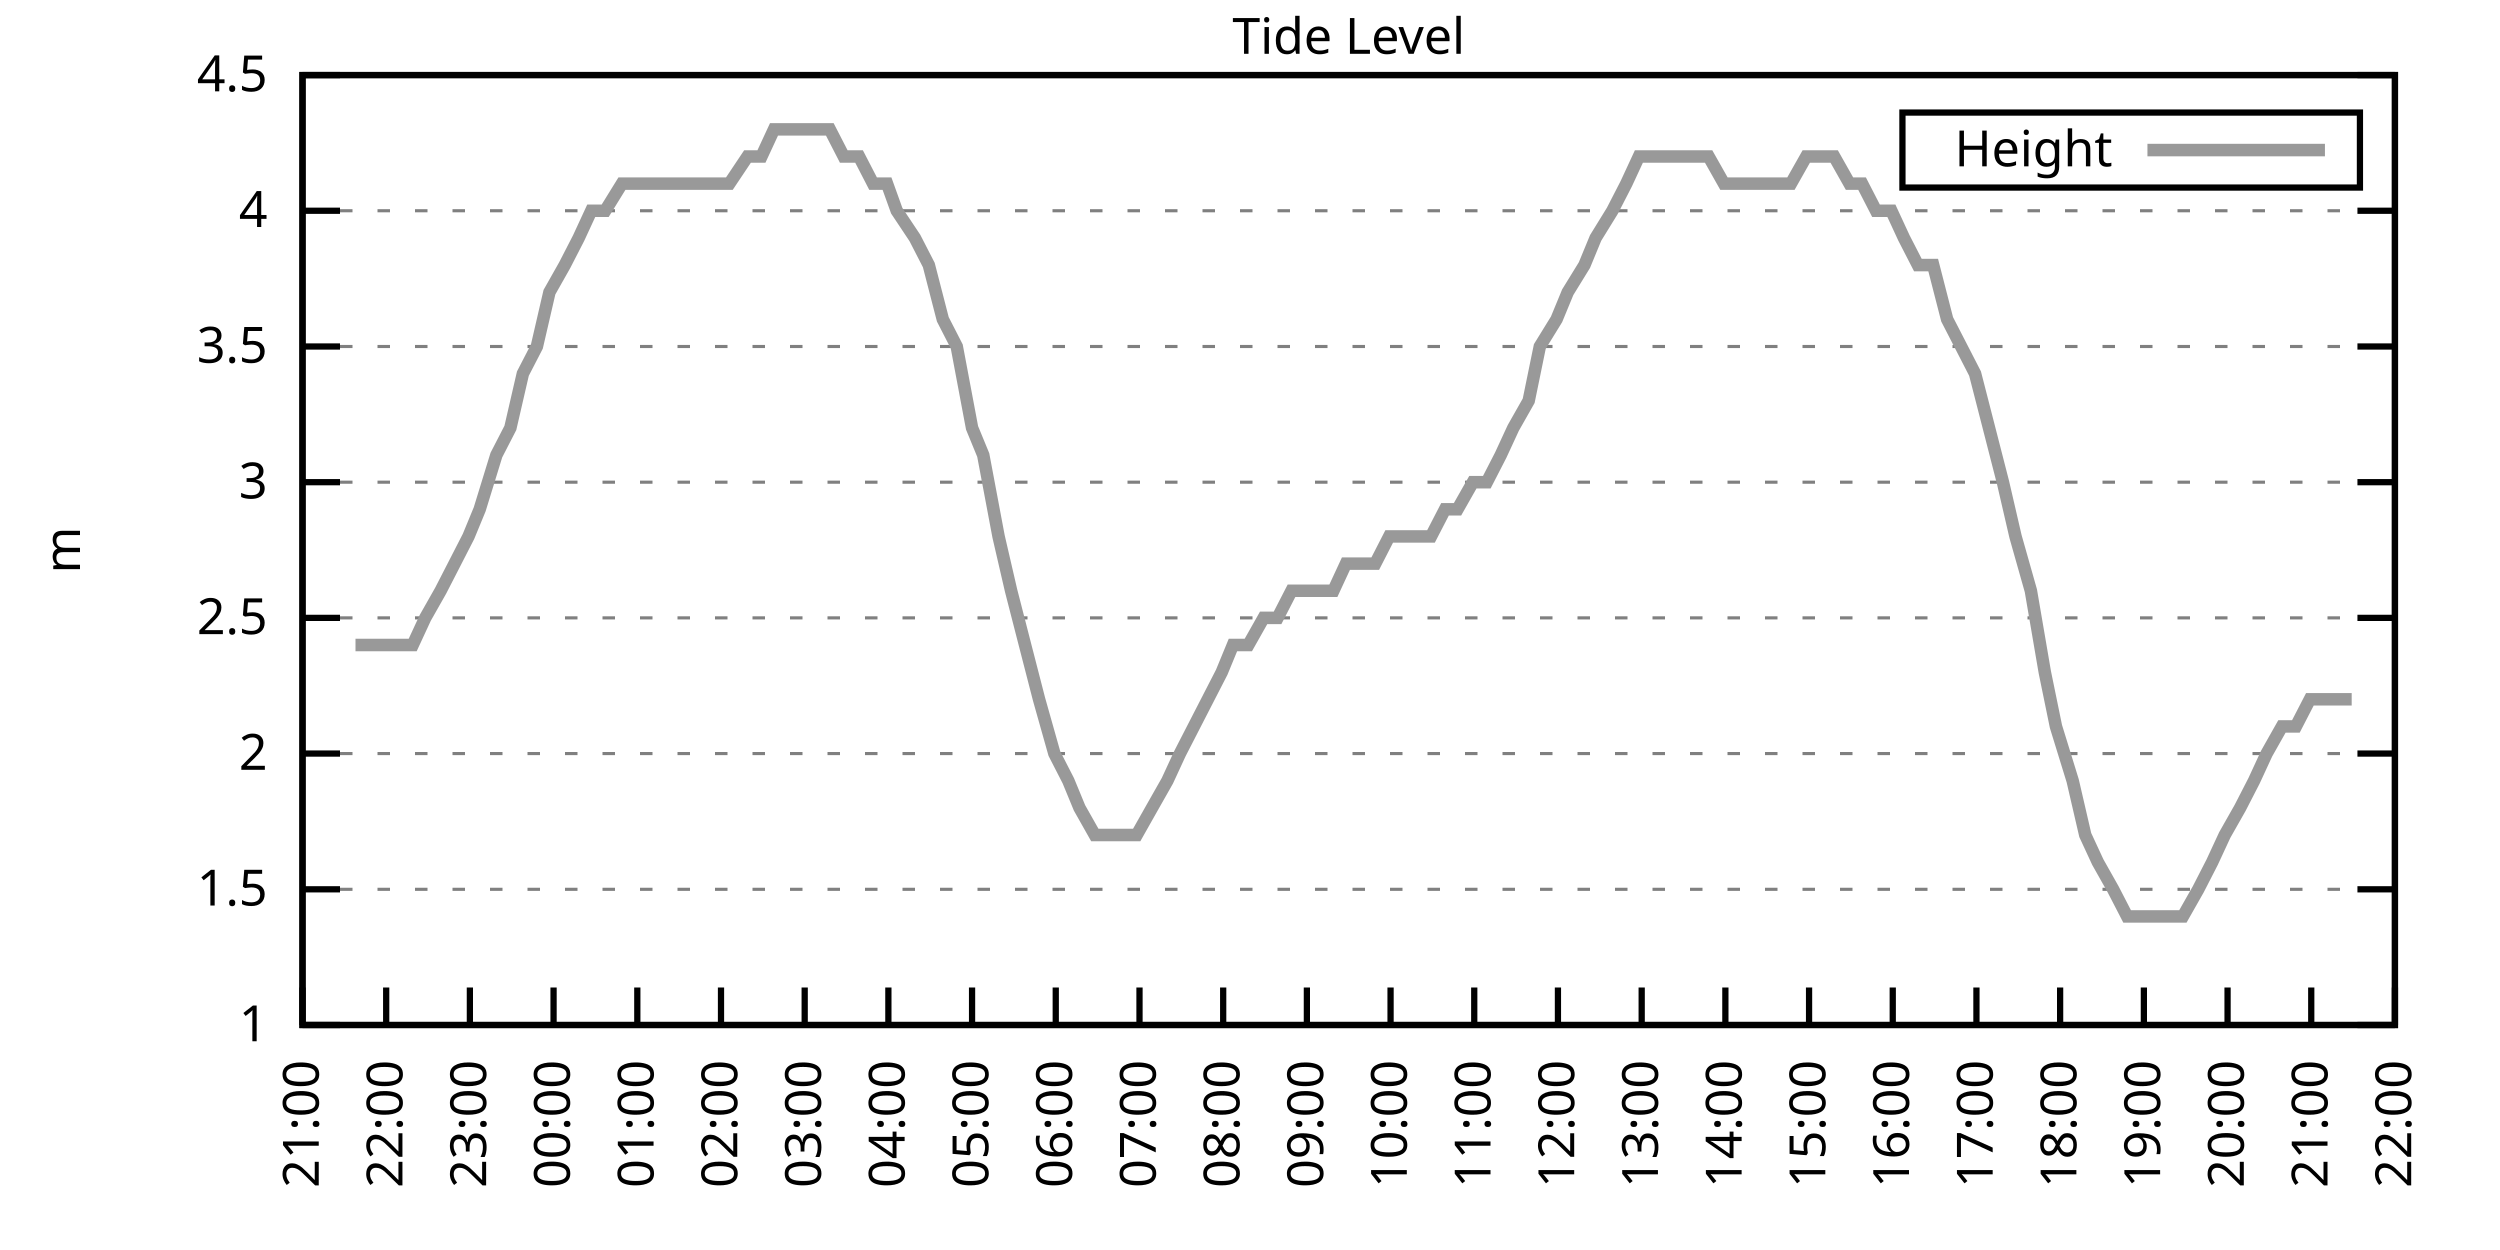
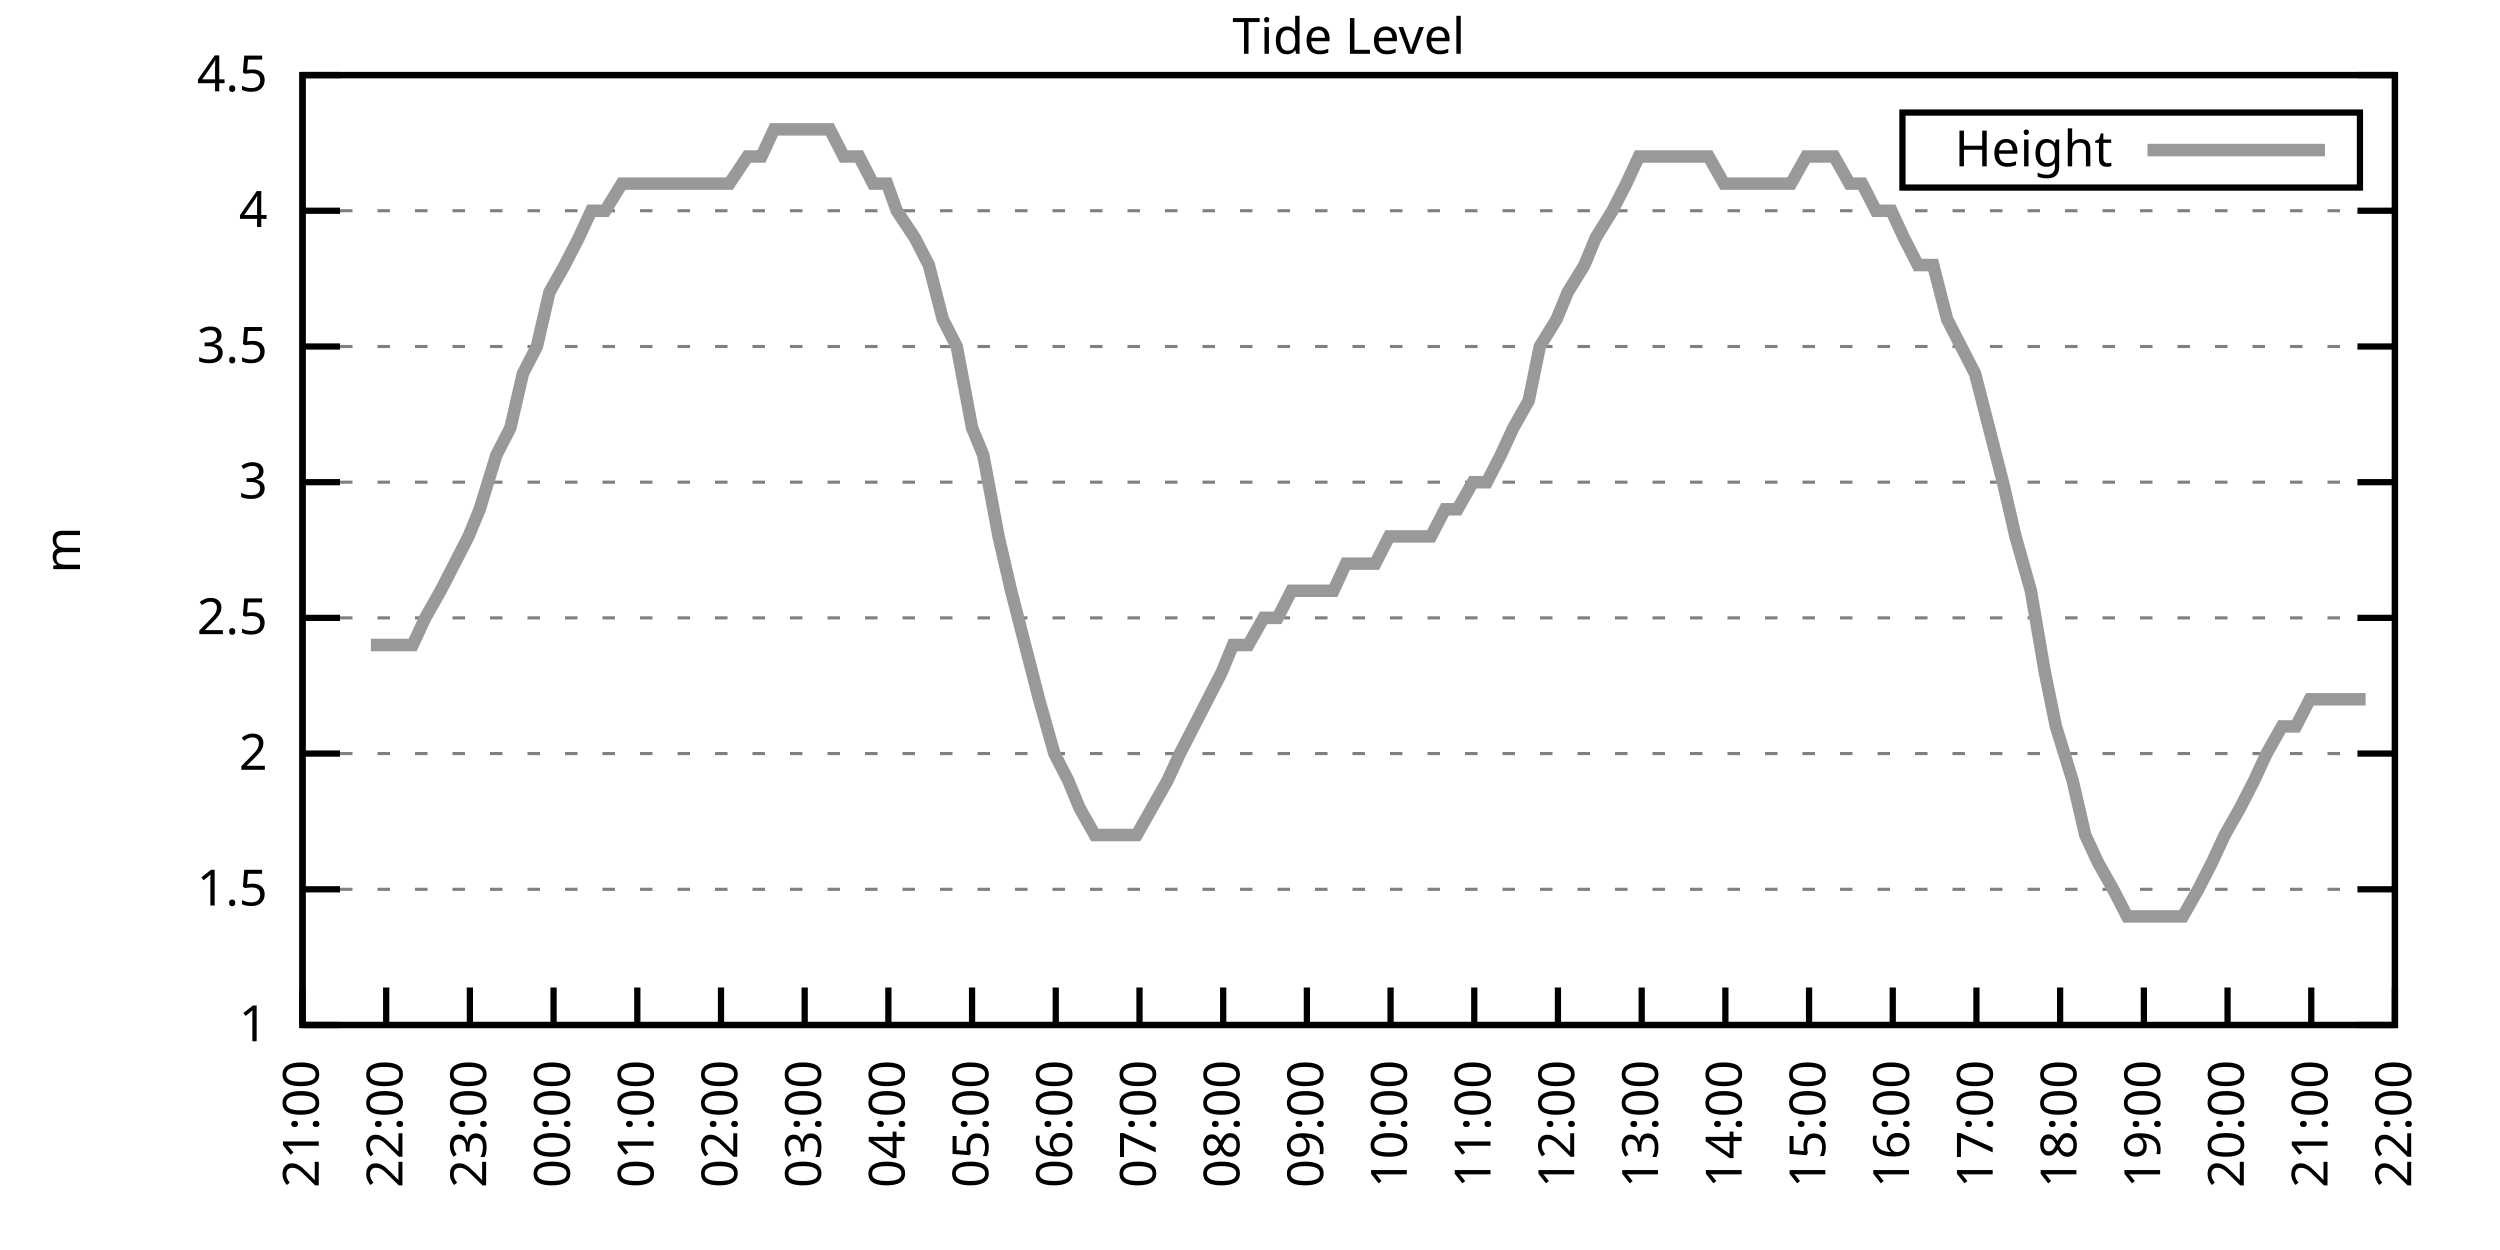
<svg xmlns="http://www.w3.org/2000/svg" xmlns:xlink="http://www.w3.org/1999/xlink" width="400" height="200" viewBox="0 0 400 200">
  <g id="gnuplot_canvas">
    <rect x="0" y="0" width="400" height="200" fill="none" />
    <defs>
      <circle id="gpDot" r="0.5" stroke-width="0.5" stroke="currentColor" />
      <path id="gpPt0" stroke-width="0.333" stroke="currentColor" d="M-1,0 h2 M0,-1 v2" />
      <path id="gpPt1" stroke-width="0.333" stroke="currentColor" d="M-1,-1 L1,1 M1,-1 L-1,1" />
      <path id="gpPt2" stroke-width="0.333" stroke="currentColor" d="M-1,0 L1,0 M0,-1 L0,1 M-1,-1 L1,1 M-1,1 L1,-1" />
      <rect id="gpPt3" stroke-width="0.333" stroke="currentColor" x="-1" y="-1" width="2" height="2" />
      <rect id="gpPt4" stroke-width="0.333" stroke="currentColor" fill="currentColor" x="-1" y="-1" width="2" height="2" />
      <circle id="gpPt5" stroke-width="0.333" stroke="currentColor" cx="0" cy="0" r="1" />
      <use xlink:href="#gpPt5" id="gpPt6" fill="currentColor" stroke="none" />
      <path id="gpPt7" stroke-width="0.333" stroke="currentColor" d="M0,-1.33 L-1.33,0.67 L1.33,0.67 z" />
      <use xlink:href="#gpPt7" id="gpPt8" fill="currentColor" stroke="none" />
      <use xlink:href="#gpPt7" id="gpPt9" stroke="currentColor" transform="rotate(180)" />
      <use xlink:href="#gpPt9" id="gpPt10" fill="currentColor" stroke="none" />
      <use xlink:href="#gpPt3" id="gpPt11" stroke="currentColor" transform="rotate(45)" />
      <use xlink:href="#gpPt11" id="gpPt12" fill="currentColor" stroke="none" />
      <path id="gpPt13" stroke-width="0.333" stroke="currentColor" d="M0,1.330 L1.265,0.411 L0.782,-1.067 L-0.782,-1.076 L-1.265,0.411 z" />
      <use xlink:href="#gpPt13" id="gpPt14" fill="currentColor" stroke="none" />
      <filter id="textbox" filterUnits="objectBoundingBox" x="0" y="0" height="1" width="1">
        <feFlood flood-color="white" flood-opacity="1" result="bgnd" />
        <feComposite in="SourceGraphic" in2="bgnd" operator="atop" />
      </filter>
      <filter id="greybox" filterUnits="objectBoundingBox" x="0" y="0" height="1" width="1">
        <feFlood flood-color="lightgrey" flood-opacity="1" result="grey" />
        <feComposite in="SourceGraphic" in2="grey" operator="atop" />
      </filter>
    </defs>
    <g fill="none" color="white" stroke="currentColor" stroke-width="1.00" stroke-linecap="butt" stroke-linejoin="miter">
</g>
    <g fill="none" color="black" stroke="currentColor" stroke-width="1.00" stroke-linecap="butt" stroke-linejoin="miter">
      <g stroke="none" shape-rendering="crispEdges">
        <polygon fill="rgb(255, 255, 255)" points="48.40,164.00 383.18,164.00 383.18,12.02 48.40,12.02 " />
      </g>
    </g>
    <g fill="none" color="black" stroke="currentColor" stroke-width="1.00" stroke-linecap="butt" stroke-linejoin="miter">
</g>
    <g fill="none" color="black" stroke="black" stroke-width="0.50" stroke-linecap="butt" stroke-linejoin="miter">
</g>
    <g fill="none" color="gray" stroke="currentColor" stroke-width="0.50" stroke-linecap="butt" stroke-linejoin="miter">
      <path stroke="gray" stroke-dasharray="2,4" class="gridline" d="M48.40,164.00 L383.19,164.00  " />
    </g>
    <g fill="none" color="gray" stroke="gray" stroke-width="1.00" stroke-linecap="butt" stroke-linejoin="miter">
</g>
    <g fill="none" color="black" stroke="currentColor" stroke-width="1.00" stroke-linecap="butt" stroke-linejoin="miter">
      <path stroke="black" d="M48.40,164.00 L54.40,164.00 M383.19,164.00 L377.19,164.00  " />
      <g transform="translate(42.80,166.60)" stroke="none" fill="black" font-family="Sans" font-size="8.00" text-anchor="end">
        <text>
          <tspan font-family="Sans"> 1</tspan>
        </text>
      </g>
    </g>
    <g fill="none" color="black" stroke="currentColor" stroke-width="1.00" stroke-linecap="butt" stroke-linejoin="miter">
</g>
    <g fill="none" color="black" stroke="black" stroke-width="0.50" stroke-linecap="butt" stroke-linejoin="miter">
</g>
    <g fill="none" color="gray" stroke="currentColor" stroke-width="0.50" stroke-linecap="butt" stroke-linejoin="miter">
      <path stroke="gray" stroke-dasharray="2,4" class="gridline" d="M48.40,142.29 L383.19,142.29  " />
    </g>
    <g fill="none" color="gray" stroke="gray" stroke-width="1.00" stroke-linecap="butt" stroke-linejoin="miter">
</g>
    <g fill="none" color="black" stroke="currentColor" stroke-width="1.00" stroke-linecap="butt" stroke-linejoin="miter">
      <path stroke="black" d="M48.40,142.29 L54.40,142.29 M383.19,142.29 L377.19,142.29  " />
      <g transform="translate(42.80,144.89)" stroke="none" fill="black" font-family="Sans" font-size="8.00" text-anchor="end">
        <text>
          <tspan font-family="Sans"> 1.5</tspan>
        </text>
      </g>
    </g>
    <g fill="none" color="black" stroke="currentColor" stroke-width="1.00" stroke-linecap="butt" stroke-linejoin="miter">
</g>
    <g fill="none" color="black" stroke="black" stroke-width="0.50" stroke-linecap="butt" stroke-linejoin="miter">
</g>
    <g fill="none" color="gray" stroke="currentColor" stroke-width="0.50" stroke-linecap="butt" stroke-linejoin="miter">
      <path stroke="gray" stroke-dasharray="2,4" class="gridline" d="M48.40,120.57 L383.19,120.57  " />
    </g>
    <g fill="none" color="gray" stroke="gray" stroke-width="1.00" stroke-linecap="butt" stroke-linejoin="miter">
</g>
    <g fill="none" color="black" stroke="currentColor" stroke-width="1.00" stroke-linecap="butt" stroke-linejoin="miter">
      <path stroke="black" d="M48.40,120.57 L54.40,120.57 M383.19,120.57 L377.19,120.57  " />
      <g transform="translate(42.80,123.17)" stroke="none" fill="black" font-family="Sans" font-size="8.00" text-anchor="end">
        <text>
          <tspan font-family="Sans"> 2</tspan>
        </text>
      </g>
    </g>
    <g fill="none" color="black" stroke="currentColor" stroke-width="1.00" stroke-linecap="butt" stroke-linejoin="miter">
</g>
    <g fill="none" color="black" stroke="black" stroke-width="0.50" stroke-linecap="butt" stroke-linejoin="miter">
</g>
    <g fill="none" color="gray" stroke="currentColor" stroke-width="0.50" stroke-linecap="butt" stroke-linejoin="miter">
      <path stroke="gray" stroke-dasharray="2,4" class="gridline" d="M48.40,98.86 L383.19,98.86  " />
    </g>
    <g fill="none" color="gray" stroke="gray" stroke-width="1.00" stroke-linecap="butt" stroke-linejoin="miter">
</g>
    <g fill="none" color="black" stroke="currentColor" stroke-width="1.00" stroke-linecap="butt" stroke-linejoin="miter">
      <path stroke="black" d="M48.40,98.86 L54.40,98.86 M383.19,98.86 L377.19,98.86  " />
      <g transform="translate(42.80,101.46)" stroke="none" fill="black" font-family="Sans" font-size="8.00" text-anchor="end">
        <text>
          <tspan font-family="Sans"> 2.5</tspan>
        </text>
      </g>
    </g>
    <g fill="none" color="black" stroke="currentColor" stroke-width="1.00" stroke-linecap="butt" stroke-linejoin="miter">
</g>
    <g fill="none" color="black" stroke="black" stroke-width="0.50" stroke-linecap="butt" stroke-linejoin="miter">
</g>
    <g fill="none" color="gray" stroke="currentColor" stroke-width="0.50" stroke-linecap="butt" stroke-linejoin="miter">
      <path stroke="gray" stroke-dasharray="2,4" class="gridline" d="M48.40,77.15 L383.19,77.15  " />
    </g>
    <g fill="none" color="gray" stroke="gray" stroke-width="1.00" stroke-linecap="butt" stroke-linejoin="miter">
</g>
    <g fill="none" color="black" stroke="currentColor" stroke-width="1.00" stroke-linecap="butt" stroke-linejoin="miter">
      <path stroke="black" d="M48.40,77.15 L54.40,77.15 M383.19,77.15 L377.19,77.15  " />
      <g transform="translate(42.80,79.75)" stroke="none" fill="black" font-family="Sans" font-size="8.00" text-anchor="end">
        <text>
          <tspan font-family="Sans"> 3</tspan>
        </text>
      </g>
    </g>
    <g fill="none" color="black" stroke="currentColor" stroke-width="1.00" stroke-linecap="butt" stroke-linejoin="miter">
</g>
    <g fill="none" color="black" stroke="black" stroke-width="0.50" stroke-linecap="butt" stroke-linejoin="miter">
</g>
    <g fill="none" color="gray" stroke="currentColor" stroke-width="0.50" stroke-linecap="butt" stroke-linejoin="miter">
      <path stroke="gray" stroke-dasharray="2,4" class="gridline" d="M48.40,55.44 L383.19,55.44  " />
    </g>
    <g fill="none" color="gray" stroke="gray" stroke-width="1.00" stroke-linecap="butt" stroke-linejoin="miter">
</g>
    <g fill="none" color="black" stroke="currentColor" stroke-width="1.00" stroke-linecap="butt" stroke-linejoin="miter">
      <path stroke="black" d="M48.40,55.44 L54.40,55.44 M383.19,55.44 L377.19,55.44  " />
      <g transform="translate(42.80,58.04)" stroke="none" fill="black" font-family="Sans" font-size="8.00" text-anchor="end">
        <text>
          <tspan font-family="Sans"> 3.5</tspan>
        </text>
      </g>
    </g>
    <g fill="none" color="black" stroke="currentColor" stroke-width="1.00" stroke-linecap="butt" stroke-linejoin="miter">
</g>
    <g fill="none" color="black" stroke="black" stroke-width="0.50" stroke-linecap="butt" stroke-linejoin="miter">
</g>
    <g fill="none" color="gray" stroke="currentColor" stroke-width="0.50" stroke-linecap="butt" stroke-linejoin="miter">
      <path stroke="gray" stroke-dasharray="2,4" class="gridline" d="M48.40,33.72 L383.19,33.72  " />
    </g>
    <g fill="none" color="gray" stroke="gray" stroke-width="1.00" stroke-linecap="butt" stroke-linejoin="miter">
</g>
    <g fill="none" color="black" stroke="currentColor" stroke-width="1.00" stroke-linecap="butt" stroke-linejoin="miter">
      <path stroke="black" d="M48.40,33.72 L54.40,33.72 M383.19,33.72 L377.19,33.72  " />
      <g transform="translate(42.80,36.32)" stroke="none" fill="black" font-family="Sans" font-size="8.00" text-anchor="end">
        <text>
          <tspan font-family="Sans"> 4</tspan>
        </text>
      </g>
    </g>
    <g fill="none" color="black" stroke="currentColor" stroke-width="1.00" stroke-linecap="butt" stroke-linejoin="miter">
</g>
    <g fill="none" color="black" stroke="black" stroke-width="0.50" stroke-linecap="butt" stroke-linejoin="miter">
</g>
    <g fill="none" color="gray" stroke="currentColor" stroke-width="0.50" stroke-linecap="butt" stroke-linejoin="miter">
      <path stroke="gray" stroke-dasharray="2,4" class="gridline" d="M48.40,12.01 L383.19,12.01  " />
    </g>
    <g fill="none" color="gray" stroke="gray" stroke-width="1.00" stroke-linecap="butt" stroke-linejoin="miter">
</g>
    <g fill="none" color="black" stroke="currentColor" stroke-width="1.00" stroke-linecap="butt" stroke-linejoin="miter">
      <path stroke="black" d="M48.40,12.01 L54.40,12.01 M383.19,12.01 L377.19,12.01  " />
      <g transform="translate(42.80,14.61)" stroke="none" fill="black" font-family="Sans" font-size="8.00" text-anchor="end">
        <text>
          <tspan font-family="Sans"> 4.5</tspan>
        </text>
      </g>
    </g>
    <g fill="none" color="black" stroke="currentColor" stroke-width="1.00" stroke-linecap="butt" stroke-linejoin="miter">
      <path stroke="black" d="M48.40,164.00 L48.40,158.00  " />
      <g transform="translate(51.00,169.60) rotate(270.00)" stroke="none" fill="black" font-family="Sans" font-size="8.00" text-anchor="end">
        <text>
          <tspan font-family="Sans">21:00</tspan>
        </text>
      </g>
    </g>
    <g fill="none" color="black" stroke="currentColor" stroke-width="1.00" stroke-linecap="butt" stroke-linejoin="miter">
      <path stroke="black" d="M61.79,164.00 L61.79,158.00  " />
      <g transform="translate(64.39,169.60) rotate(270.00)" stroke="none" fill="black" font-family="Sans" font-size="8.00" text-anchor="end">
        <text>
          <tspan font-family="Sans">22:00</tspan>
        </text>
      </g>
    </g>
    <g fill="none" color="black" stroke="currentColor" stroke-width="1.00" stroke-linecap="butt" stroke-linejoin="miter">
      <path stroke="black" d="M75.18,164.00 L75.18,158.00  " />
      <g transform="translate(77.78,169.60) rotate(270.00)" stroke="none" fill="black" font-family="Sans" font-size="8.00" text-anchor="end">
        <text>
          <tspan font-family="Sans">23:00</tspan>
        </text>
      </g>
    </g>
    <g fill="none" color="black" stroke="currentColor" stroke-width="1.00" stroke-linecap="butt" stroke-linejoin="miter">
      <path stroke="black" d="M88.57,164.00 L88.57,158.00  " />
      <g transform="translate(91.17,169.60) rotate(270.00)" stroke="none" fill="black" font-family="Sans" font-size="8.00" text-anchor="end">
        <text>
          <tspan font-family="Sans">00:00</tspan>
        </text>
      </g>
    </g>
    <g fill="none" color="black" stroke="currentColor" stroke-width="1.00" stroke-linecap="butt" stroke-linejoin="miter">
      <path stroke="black" d="M101.97,164.00 L101.97,158.00  " />
      <g transform="translate(104.57,169.60) rotate(270.00)" stroke="none" fill="black" font-family="Sans" font-size="8.00" text-anchor="end">
        <text>
          <tspan font-family="Sans">01:00</tspan>
        </text>
      </g>
    </g>
    <g fill="none" color="black" stroke="currentColor" stroke-width="1.00" stroke-linecap="butt" stroke-linejoin="miter">
      <path stroke="black" d="M115.36,164.00 L115.36,158.00  " />
      <g transform="translate(117.96,169.60) rotate(270.00)" stroke="none" fill="black" font-family="Sans" font-size="8.00" text-anchor="end">
        <text>
          <tspan font-family="Sans">02:00</tspan>
        </text>
      </g>
    </g>
    <g fill="none" color="black" stroke="currentColor" stroke-width="1.00" stroke-linecap="butt" stroke-linejoin="miter">
      <path stroke="black" d="M128.75,164.00 L128.75,158.00  " />
      <g transform="translate(131.35,169.60) rotate(270.00)" stroke="none" fill="black" font-family="Sans" font-size="8.00" text-anchor="end">
        <text>
          <tspan font-family="Sans">03:00</tspan>
        </text>
      </g>
    </g>
    <g fill="none" color="black" stroke="currentColor" stroke-width="1.00" stroke-linecap="butt" stroke-linejoin="miter">
      <path stroke="black" d="M142.14,164.00 L142.14,158.00  " />
      <g transform="translate(144.74,169.60) rotate(270.00)" stroke="none" fill="black" font-family="Sans" font-size="8.00" text-anchor="end">
        <text>
          <tspan font-family="Sans">04:00</tspan>
        </text>
      </g>
    </g>
    <g fill="none" color="black" stroke="currentColor" stroke-width="1.00" stroke-linecap="butt" stroke-linejoin="miter">
      <path stroke="black" d="M155.53,164.00 L155.53,158.00  " />
      <g transform="translate(158.13,169.60) rotate(270.00)" stroke="none" fill="black" font-family="Sans" font-size="8.00" text-anchor="end">
        <text>
          <tspan font-family="Sans">05:00</tspan>
        </text>
      </g>
    </g>
    <g fill="none" color="black" stroke="currentColor" stroke-width="1.00" stroke-linecap="butt" stroke-linejoin="miter">
      <path stroke="black" d="M168.92,164.00 L168.92,158.00  " />
      <g transform="translate(171.52,169.60) rotate(270.00)" stroke="none" fill="black" font-family="Sans" font-size="8.00" text-anchor="end">
        <text>
          <tspan font-family="Sans">06:00</tspan>
        </text>
      </g>
    </g>
    <g fill="none" color="black" stroke="currentColor" stroke-width="1.00" stroke-linecap="butt" stroke-linejoin="miter">
      <path stroke="black" d="M182.32,164.00 L182.32,158.00  " />
      <g transform="translate(184.92,169.60) rotate(270.00)" stroke="none" fill="black" font-family="Sans" font-size="8.00" text-anchor="end">
        <text>
          <tspan font-family="Sans">07:00</tspan>
        </text>
      </g>
    </g>
    <g fill="none" color="black" stroke="currentColor" stroke-width="1.00" stroke-linecap="butt" stroke-linejoin="miter">
      <path stroke="black" d="M195.71,164.00 L195.71,158.00  " />
      <g transform="translate(198.31,169.60) rotate(270.00)" stroke="none" fill="black" font-family="Sans" font-size="8.00" text-anchor="end">
        <text>
          <tspan font-family="Sans">08:00</tspan>
        </text>
      </g>
    </g>
    <g fill="none" color="black" stroke="currentColor" stroke-width="1.00" stroke-linecap="butt" stroke-linejoin="miter">
      <path stroke="black" d="M209.10,164.00 L209.10,158.00  " />
      <g transform="translate(211.70,169.60) rotate(270.00)" stroke="none" fill="black" font-family="Sans" font-size="8.00" text-anchor="end">
        <text>
          <tspan font-family="Sans">09:00</tspan>
        </text>
      </g>
    </g>
    <g fill="none" color="black" stroke="currentColor" stroke-width="1.00" stroke-linecap="butt" stroke-linejoin="miter">
      <path stroke="black" d="M222.49,164.00 L222.49,158.00  " />
      <g transform="translate(225.09,169.60) rotate(270.00)" stroke="none" fill="black" font-family="Sans" font-size="8.00" text-anchor="end">
        <text>
          <tspan font-family="Sans">10:00</tspan>
        </text>
      </g>
    </g>
    <g fill="none" color="black" stroke="currentColor" stroke-width="1.00" stroke-linecap="butt" stroke-linejoin="miter">
      <path stroke="black" d="M235.88,164.00 L235.88,158.00  " />
      <g transform="translate(238.48,169.60) rotate(270.00)" stroke="none" fill="black" font-family="Sans" font-size="8.00" text-anchor="end">
        <text>
          <tspan font-family="Sans">11:00</tspan>
        </text>
      </g>
    </g>
    <g fill="none" color="black" stroke="currentColor" stroke-width="1.00" stroke-linecap="butt" stroke-linejoin="miter">
      <path stroke="black" d="M249.27,164.00 L249.27,158.00  " />
      <g transform="translate(251.87,169.60) rotate(270.00)" stroke="none" fill="black" font-family="Sans" font-size="8.00" text-anchor="end">
        <text>
          <tspan font-family="Sans">12:00</tspan>
        </text>
      </g>
    </g>
    <g fill="none" color="black" stroke="currentColor" stroke-width="1.00" stroke-linecap="butt" stroke-linejoin="miter">
      <path stroke="black" d="M262.67,164.00 L262.67,158.00  " />
      <g transform="translate(265.27,169.60) rotate(270.00)" stroke="none" fill="black" font-family="Sans" font-size="8.00" text-anchor="end">
        <text>
          <tspan font-family="Sans">13:00</tspan>
        </text>
      </g>
    </g>
    <g fill="none" color="black" stroke="currentColor" stroke-width="1.00" stroke-linecap="butt" stroke-linejoin="miter">
      <path stroke="black" d="M276.06,164.00 L276.06,158.00  " />
      <g transform="translate(278.66,169.60) rotate(270.00)" stroke="none" fill="black" font-family="Sans" font-size="8.00" text-anchor="end">
        <text>
          <tspan font-family="Sans">14:00</tspan>
        </text>
      </g>
    </g>
    <g fill="none" color="black" stroke="currentColor" stroke-width="1.00" stroke-linecap="butt" stroke-linejoin="miter">
      <path stroke="black" d="M289.45,164.00 L289.45,158.00  " />
      <g transform="translate(292.05,169.60) rotate(270.00)" stroke="none" fill="black" font-family="Sans" font-size="8.00" text-anchor="end">
        <text>
          <tspan font-family="Sans">15:00</tspan>
        </text>
      </g>
    </g>
    <g fill="none" color="black" stroke="currentColor" stroke-width="1.00" stroke-linecap="butt" stroke-linejoin="miter">
      <path stroke="black" d="M302.84,164.00 L302.84,158.00  " />
      <g transform="translate(305.44,169.60) rotate(270.00)" stroke="none" fill="black" font-family="Sans" font-size="8.00" text-anchor="end">
        <text>
          <tspan font-family="Sans">16:00</tspan>
        </text>
      </g>
    </g>
    <g fill="none" color="black" stroke="currentColor" stroke-width="1.00" stroke-linecap="butt" stroke-linejoin="miter">
      <path stroke="black" d="M316.23,164.00 L316.23,158.00  " />
      <g transform="translate(318.83,169.60) rotate(270.00)" stroke="none" fill="black" font-family="Sans" font-size="8.00" text-anchor="end">
        <text>
          <tspan font-family="Sans">17:00</tspan>
        </text>
      </g>
    </g>
    <g fill="none" color="black" stroke="currentColor" stroke-width="1.00" stroke-linecap="butt" stroke-linejoin="miter">
      <path stroke="black" d="M329.62,164.00 L329.62,158.00  " />
      <g transform="translate(332.22,169.60) rotate(270.00)" stroke="none" fill="black" font-family="Sans" font-size="8.00" text-anchor="end">
        <text>
          <tspan font-family="Sans">18:00</tspan>
        </text>
      </g>
    </g>
    <g fill="none" color="black" stroke="currentColor" stroke-width="1.00" stroke-linecap="butt" stroke-linejoin="miter">
      <path stroke="black" d="M343.02,164.00 L343.02,158.00  " />
      <g transform="translate(345.62,169.60) rotate(270.00)" stroke="none" fill="black" font-family="Sans" font-size="8.00" text-anchor="end">
        <text>
          <tspan font-family="Sans">19:00</tspan>
        </text>
      </g>
    </g>
    <g fill="none" color="black" stroke="currentColor" stroke-width="1.00" stroke-linecap="butt" stroke-linejoin="miter">
      <path stroke="black" d="M356.41,164.00 L356.41,158.00  " />
      <g transform="translate(359.01,169.60) rotate(270.00)" stroke="none" fill="black" font-family="Sans" font-size="8.00" text-anchor="end">
        <text>
          <tspan font-family="Sans">20:00</tspan>
        </text>
      </g>
    </g>
    <g fill="none" color="black" stroke="currentColor" stroke-width="1.00" stroke-linecap="butt" stroke-linejoin="miter">
      <path stroke="black" d="M369.80,164.00 L369.80,158.00  " />
      <g transform="translate(372.40,169.60) rotate(270.00)" stroke="none" fill="black" font-family="Sans" font-size="8.00" text-anchor="end">
        <text>
          <tspan font-family="Sans">21:00</tspan>
        </text>
      </g>
    </g>
    <g fill="none" color="black" stroke="currentColor" stroke-width="1.00" stroke-linecap="butt" stroke-linejoin="miter">
      <path stroke="black" d="M383.19,164.00 L383.19,158.00  " />
      <g transform="translate(385.79,169.60) rotate(270.00)" stroke="none" fill="black" font-family="Sans" font-size="8.00" text-anchor="end">
        <text>
          <tspan font-family="Sans">22:00</tspan>
        </text>
      </g>
    </g>
    <g fill="none" color="black" stroke="currentColor" stroke-width="1.00" stroke-linecap="butt" stroke-linejoin="miter">
</g>
    <g fill="none" color="black" stroke="currentColor" stroke-width="1.00" stroke-linecap="butt" stroke-linejoin="miter">
      <path stroke="black" d="M48.40,12.01 L48.40,164.00 L383.19,164.00 L383.19,12.01 L48.40,12.01 Z  " />
    </g>
    <g fill="none" color="black" stroke="currentColor" stroke-width="1.00" stroke-linecap="butt" stroke-linejoin="miter">
</g>
    <g fill="none" color="black" stroke="currentColor" stroke-width="1.00" stroke-linecap="butt" stroke-linejoin="miter">
      <path stroke="black" d="M304.39,30.01 L304.39,18.01 L377.59,18.01 L377.59,30.01 L304.39,30.01 Z  " />
    </g>
    <g id="Tide_level_plot_1">
      <g fill="none" color="white" stroke="black" stroke-width="2.00" stroke-linecap="butt" stroke-linejoin="miter">
</g>
      <g fill="none" color="black" stroke="currentColor" stroke-width="2.00" stroke-linecap="butt" stroke-linejoin="miter">
        <g transform="translate(337.99,26.61)" stroke="none" fill="black" font-family="Sans" font-size="8.00" text-anchor="end">
          <text>
            <tspan font-family="Sans">Height</tspan>
          </text>
        </g>
      </g>
      <g fill="none" color="black" stroke="currentColor" stroke-width="2.00" stroke-linecap="butt" stroke-linejoin="miter">
-         <path stroke="rgb(153, 153, 153)" d="M343.59,24.01 L371.99,24.01 M56.88,103.20 L59.34,103.20 L61.57,103.20 L63.58,103.20 L66.03,103.20 L68.04,98.86   L70.50,94.52 L72.73,90.18 L74.96,85.83 L76.75,81.49 L79.42,72.81 L81.66,68.46 L83.66,59.78 L85.90,55.44   L87.91,46.75 L90.36,42.41 L92.59,38.07 L94.60,33.72 L96.83,33.72 L99.51,29.38 L101.74,29.38 L103.31,29.38   L106.21,29.38 L108.44,29.38 L110.45,29.38 L112.68,29.38 L114.69,29.38 L116.70,29.38 L119.60,25.04 L121.83,25.04   L123.84,20.70 L126.07,20.70 L128.08,20.70 L130.54,20.70 L132.77,20.70 L135.00,25.04 L137.45,25.04 L139.69,29.38   L141.92,29.38 L143.48,33.72 L146.38,38.07 L148.61,42.41 L150.85,51.09 L153.08,55.44 L155.53,68.46 L157.32,72.81   L159.77,85.83 L161.78,94.52 L164.01,103.20 L166.25,111.89 L168.70,120.57 L170.93,124.92 L172.72,129.26 L175.17,133.60   L177.41,133.60 L179.64,133.60 L181.87,133.60 L184.32,129.26 L186.78,124.92 L188.79,120.57 L191.02,116.23 L193.25,111.89   L195.48,107.55 L197.27,103.20 L199.73,103.20 L202.18,98.86 L204.41,98.86 L206.64,94.52 L208.88,94.52 L210.88,94.52   L213.34,94.52 L215.35,90.18 L217.80,90.18 L220.04,90.18 L222.27,85.83 L224.28,85.83 L226.73,85.83 L228.96,85.83   L231.20,81.49 L233.20,81.49 L235.66,77.15 L237.89,77.15 L240.12,72.81 L242.13,68.46 L244.59,64.12 L246.37,55.44   L249.05,51.09 L250.84,46.75 L253.51,42.41 L255.30,38.07 L257.98,33.72 L260.21,29.38 L262.22,25.04 L264.23,25.04   L266.68,25.04 L269.14,25.04 L271.37,25.04 L273.38,25.04 L275.83,29.38 L277.84,29.38 L280.30,29.38 L282.08,29.38   L284.76,29.38 L286.55,29.38 L289.00,25.04 L291.46,25.04 L293.47,25.04 L295.92,29.38 L297.93,29.38 L300.16,33.72   L302.62,33.72 L304.63,38.07 L306.86,42.41 L309.31,42.41 L311.54,51.09 L313.78,55.44 L316.01,59.78 L318.24,68.46   L320.47,77.15 L322.48,85.83 L324.94,94.52 L327.17,107.55 L328.95,116.23 L331.63,124.92 L333.64,133.60 L335.65,137.94   L338.10,142.29 L340.34,146.63 L342.35,146.63 L345.02,146.63 L347.03,146.63 L349.26,146.63 L351.72,142.29 L353.95,137.94   L355.96,133.60 L358.42,129.26 L360.65,124.92 L362.66,120.57 L365.11,116.23 L367.34,116.23 L369.58,111.89 L371.58,111.89   L373.82,111.89 L376.27,111.89  " />
+         <path stroke="rgb(153, 153, 153)" d="M343.59,24.01 L371.99,24.01 M59.34,103.20 L61.57,103.20 L63.58,103.20 L66.03,103.20 L68.04,98.86 L70.50,94.52   L72.73,90.18 L74.96,85.83 L76.75,81.49 L79.42,72.81 L81.66,68.46 L83.66,59.78 L85.90,55.44 L87.91,46.75   L90.36,42.41 L92.59,38.07 L94.60,33.72 L96.83,33.72 L99.51,29.38 L101.74,29.38 L103.31,29.38 L106.21,29.38   L108.44,29.38 L110.45,29.38 L112.68,29.38 L114.69,29.38 L116.70,29.38 L119.60,25.04 L121.83,25.04 L123.84,20.70   L126.07,20.70 L128.08,20.70 L130.54,20.70 L132.77,20.70 L135.00,25.04 L137.45,25.04 L139.69,29.38 L141.92,29.38   L143.48,33.72 L146.38,38.07 L148.61,42.41 L150.85,51.09 L153.08,55.44 L155.53,68.46 L157.32,72.81 L159.77,85.83   L161.78,94.52 L164.01,103.20 L166.25,111.89 L168.70,120.57 L170.93,124.92 L172.72,129.26 L175.17,133.60 L177.41,133.60   L179.64,133.60 L181.87,133.60 L184.32,129.26 L186.78,124.92 L188.79,120.57 L191.02,116.23 L193.25,111.89 L195.48,107.55   L197.27,103.20 L199.73,103.20 L202.18,98.86 L204.41,98.86 L206.64,94.52 L208.88,94.52 L210.88,94.52 L213.34,94.52   L215.35,90.18 L217.80,90.18 L220.04,90.18 L222.27,85.83 L224.28,85.83 L226.73,85.83 L228.96,85.83 L231.20,81.49   L233.20,81.49 L235.66,77.15 L237.89,77.15 L240.12,72.81 L242.13,68.46 L244.59,64.12 L246.37,55.44 L249.05,51.09   L250.84,46.75 L253.51,42.41 L255.30,38.07 L257.98,33.72 L260.21,29.38 L262.22,25.04 L264.23,25.04 L266.68,25.04   L269.14,25.04 L271.37,25.04 L273.38,25.04 L275.83,29.38 L277.84,29.38 L280.30,29.38 L282.08,29.38 L284.76,29.38   L286.55,29.38 L289.00,25.04 L291.46,25.04 L293.47,25.04 L295.92,29.38 L297.93,29.38 L300.16,33.72 L302.62,33.72   L304.63,38.07 L306.86,42.41 L309.31,42.41 L311.54,51.09 L313.78,55.44 L316.01,59.78 L318.24,68.46 L320.47,77.15   L322.48,85.83 L324.94,94.52 L327.17,107.55 L328.95,116.23 L331.63,124.92 L333.64,133.60 L335.65,137.94 L338.10,142.29   L340.34,146.63 L342.35,146.63 L345.02,146.63 L347.03,146.63 L349.26,146.63 L351.72,142.29 L353.95,137.94 L355.96,133.60   L358.42,129.26 L360.65,124.92 L362.66,120.57 L365.11,116.23 L367.34,116.23 L369.58,111.89 L371.58,111.89 L373.82,111.89   L376.27,111.89 L378.50,111.89  " />
      </g>
    </g>
    <g fill="none" color="black" stroke="currentColor" stroke-width="2.00" stroke-linecap="butt" stroke-linejoin="miter">
</g>
    <g fill="none" color="black" stroke="black" stroke-width="1.00" stroke-linecap="butt" stroke-linejoin="miter">
</g>
    <g fill="none" color="black" stroke="currentColor" stroke-width="1.00" stroke-linecap="butt" stroke-linejoin="miter">
      <path stroke="black" d="M48.40,12.01 L48.40,164.00 L383.19,164.00 L383.19,12.01 L48.40,12.01 Z  " />
      <g transform="translate(12.80,88.01) rotate(270.00)" stroke="none" fill="black" font-family="Sans" font-size="8.00" text-anchor="middle">
        <text>
          <tspan font-family="Sans">m</tspan>
        </text>
      </g>
    </g>
    <g fill="none" color="black" stroke="currentColor" stroke-width="1.00" stroke-linecap="butt" stroke-linejoin="miter">
</g>
    <g fill="none" color="black" stroke="currentColor" stroke-width="1.00" stroke-linecap="butt" stroke-linejoin="miter">
      <g transform="translate(215.79,8.61)" stroke="none" fill="black" font-family="Sans" font-size="8.00" text-anchor="middle">
        <text>
          <tspan font-family="Sans">Tide Level</tspan>
        </text>
      </g>
    </g>
    <g fill="none" color="black" stroke="currentColor" stroke-width="1.00" stroke-linecap="butt" stroke-linejoin="miter">
</g>
  </g>
</svg>
